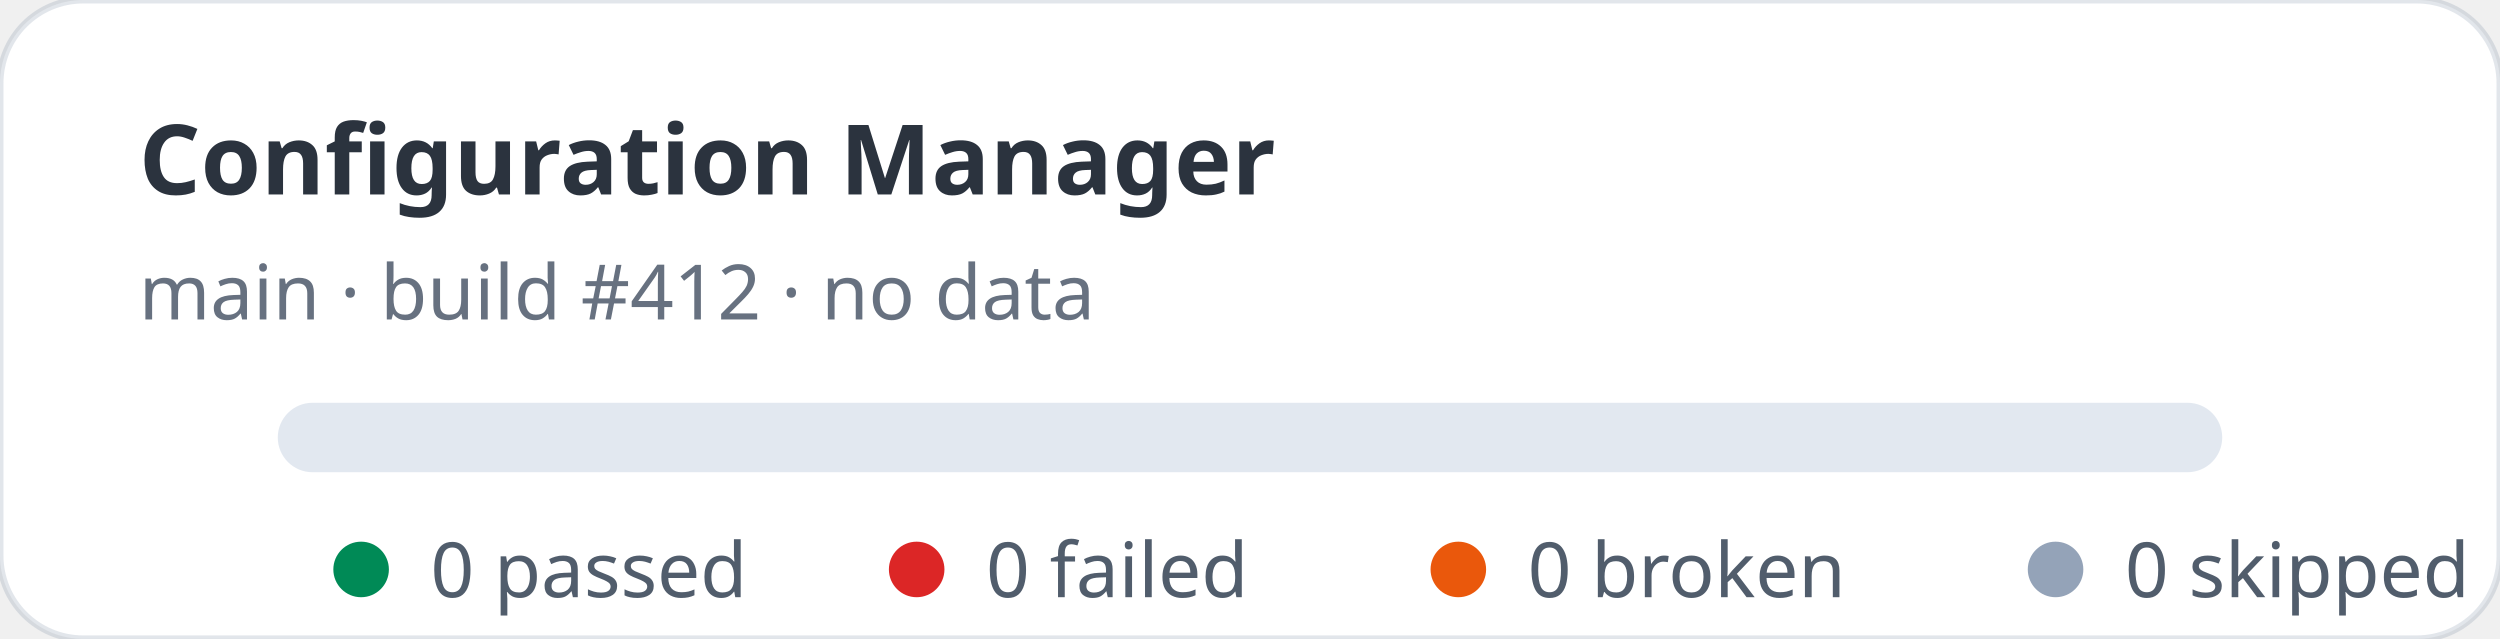
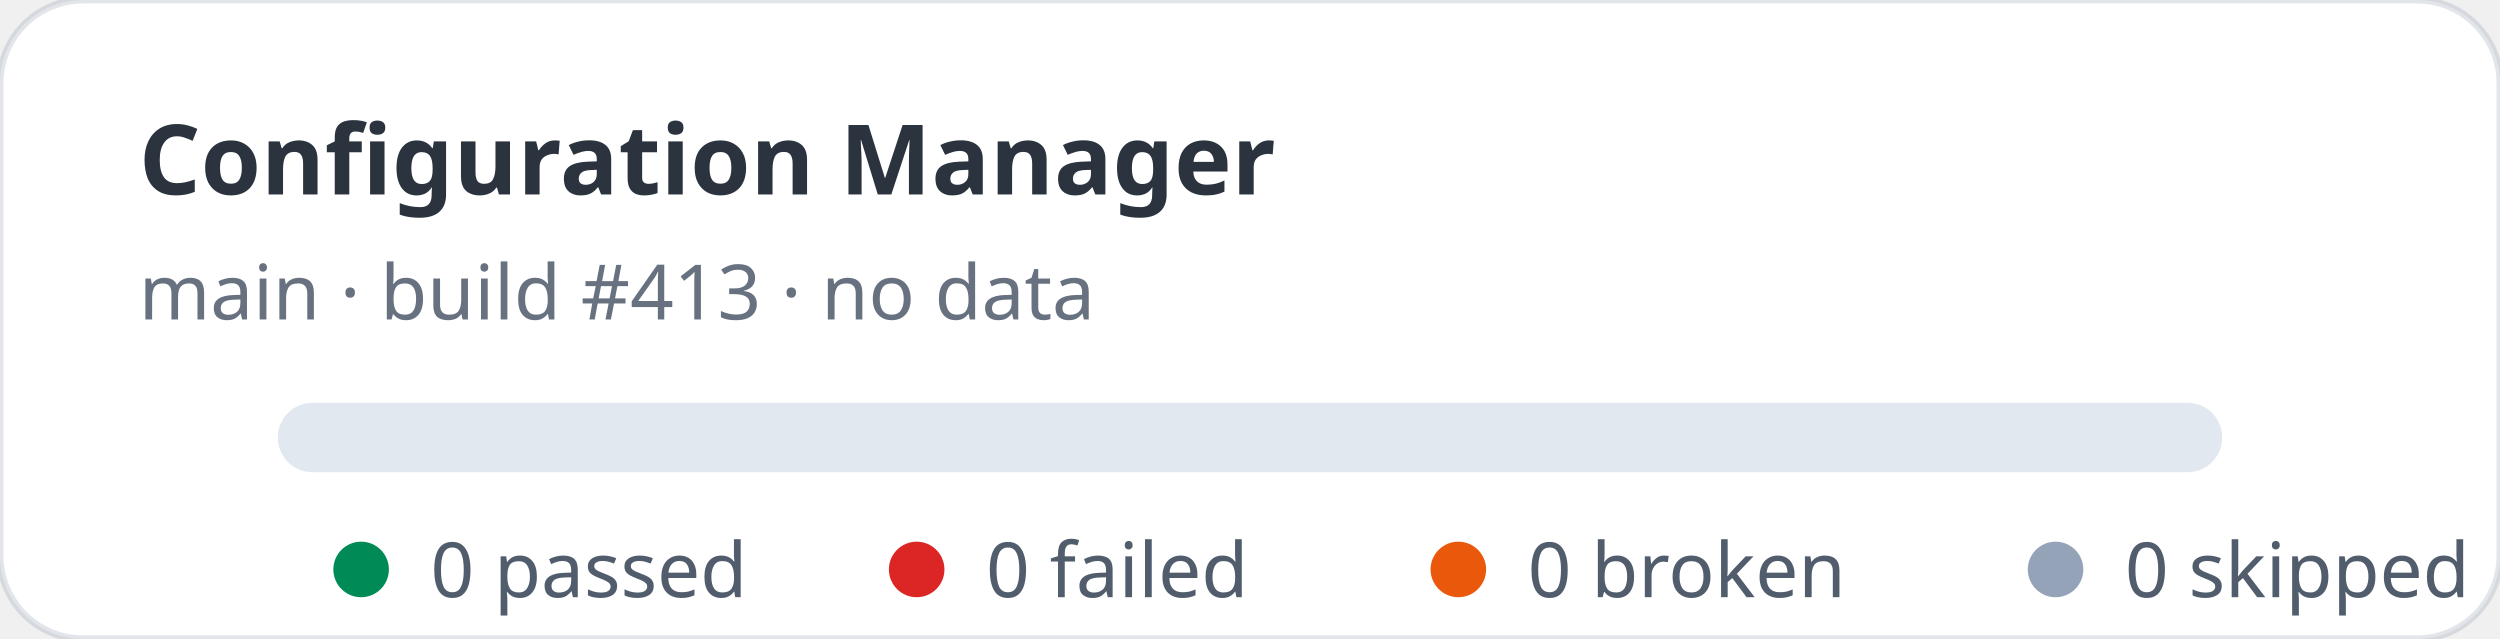
<svg xmlns="http://www.w3.org/2000/svg" width="360" height="92" viewBox="0 0 360 92" role="img" aria-label="Configuration Manager stats: 0 passed, 0 failed">
  <rect width="360" height="92" rx="12" fill="#ffffff" stroke="rgba(11,48,86,0.12)" />
  <text x="20" y="28" fill="rgba(1,10,24,0.83)" font-family="ui-sans-serif,system-ui,sans-serif" font-size="14" font-weight="700">Configuration Manager</text>
-   <text x="20" y="46" fill="rgba(2,19,44,0.6)" font-family="ui-sans-serif,system-ui,sans-serif" font-size="11">main · build #412 · no data</text>
+   <text x="20" y="46" fill="rgba(2,19,44,0.6)" font-family="ui-sans-serif,system-ui,sans-serif" font-size="11">main · build #413 · no data</text>
  <rect x="40" y="58" width="280" height="10" rx="5" fill="#e2e8f0" />
  <g font-family="ui-sans-serif,system-ui,sans-serif" font-size="11" fill="rgba(1,18,40,0.68)">
    <circle cx="52" cy="82" r="4" fill="#008a56" />
    <text x="62" y="86">0 passed</text>
    <circle cx="132" cy="82" r="4" fill="#dc2626" />
    <text x="142" y="86">0 failed</text>
    <circle cx="210" cy="82" r="4" fill="#ea580c" />
    <text x="220" y="86">0 broken</text>
    <circle cx="296" cy="82" r="4" fill="#94a3b8" />
    <text x="306" y="86">0 skipped</text>
  </g>
</svg>
